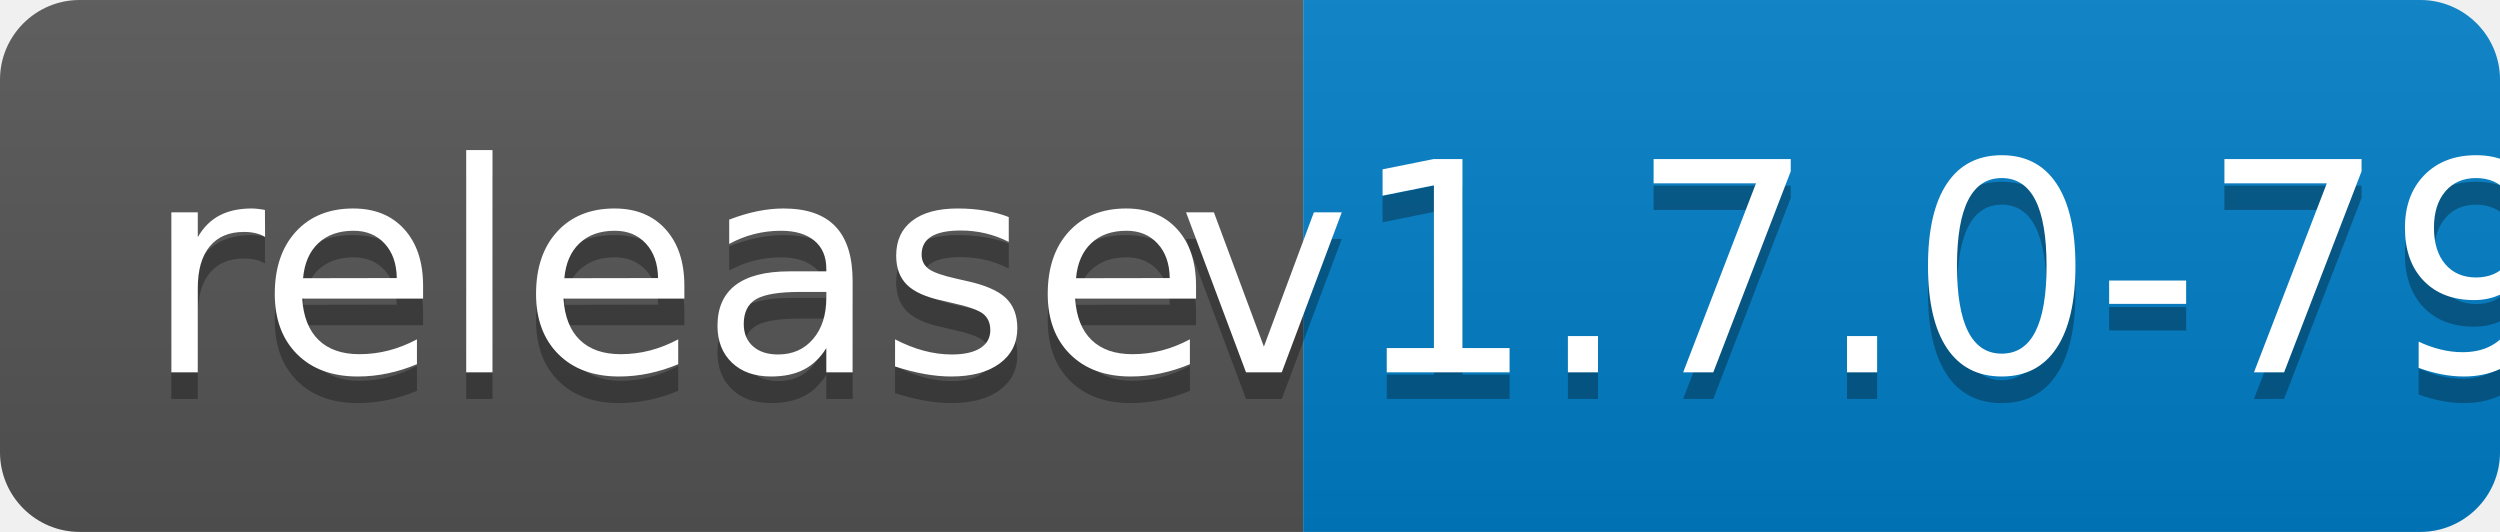
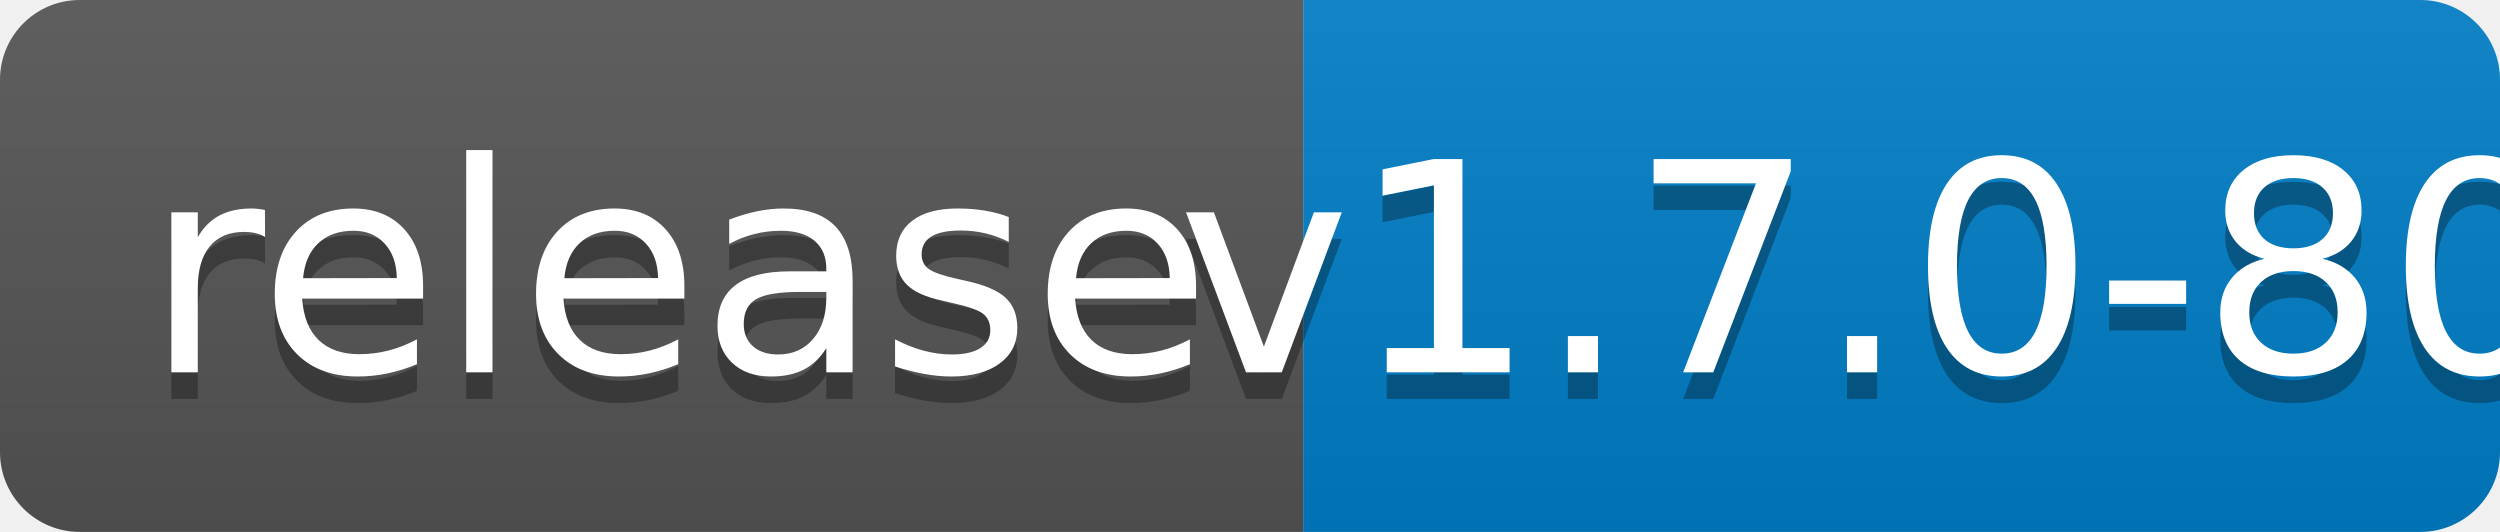
<svg xmlns="http://www.w3.org/2000/svg" width="94" height="20">
  <linearGradient id="b" x2="0" y2="100%">
    <stop offset="0" stop-color="#bbb" stop-opacity=".1" />
    <stop offset="1" stop-opacity=".1" />
  </linearGradient>
  <clipPath id="a">
    <rect width="94" height="20" rx="3" fill="#fff" />
  </clipPath>
  <g clip-path="url(#a)">
    <path fill="#555" d="M0 0h49v20H0z" />
    <path fill="#007ec6" d="M49 0h45v20H49z" />
    <path fill="url(#b)" d="M0 0h94v20H0z" />
  </g>
  <g fill="#fff" text-anchor="middle" font-family="DejaVu Sans,Verdana,Geneva,sans-serif" font-size="110">
    <text x="255" y="150" fill="#010101" fill-opacity=".3" transform="scale(.1)" textLength="390">release</text>
    <text x="255" y="140" transform="scale(.1)" textLength="390">release</text>
-     <text x="705" y="150" fill="#010101" fill-opacity=".3" transform="scale(.1)" textLength="350">v1.7.0-79</text>
-     <text x="705" y="140" transform="scale(.1)" textLength="350">v1.7.0-79</text>
+     <text x="705" y="150" fill="#010101" fill-opacity=".3" transform="scale(.1)" textLength="350">v1.7.0-80</text>
+     <text x="705" y="140" transform="scale(.1)" textLength="350">v1.7.0-80</text>
  </g>
</svg>
